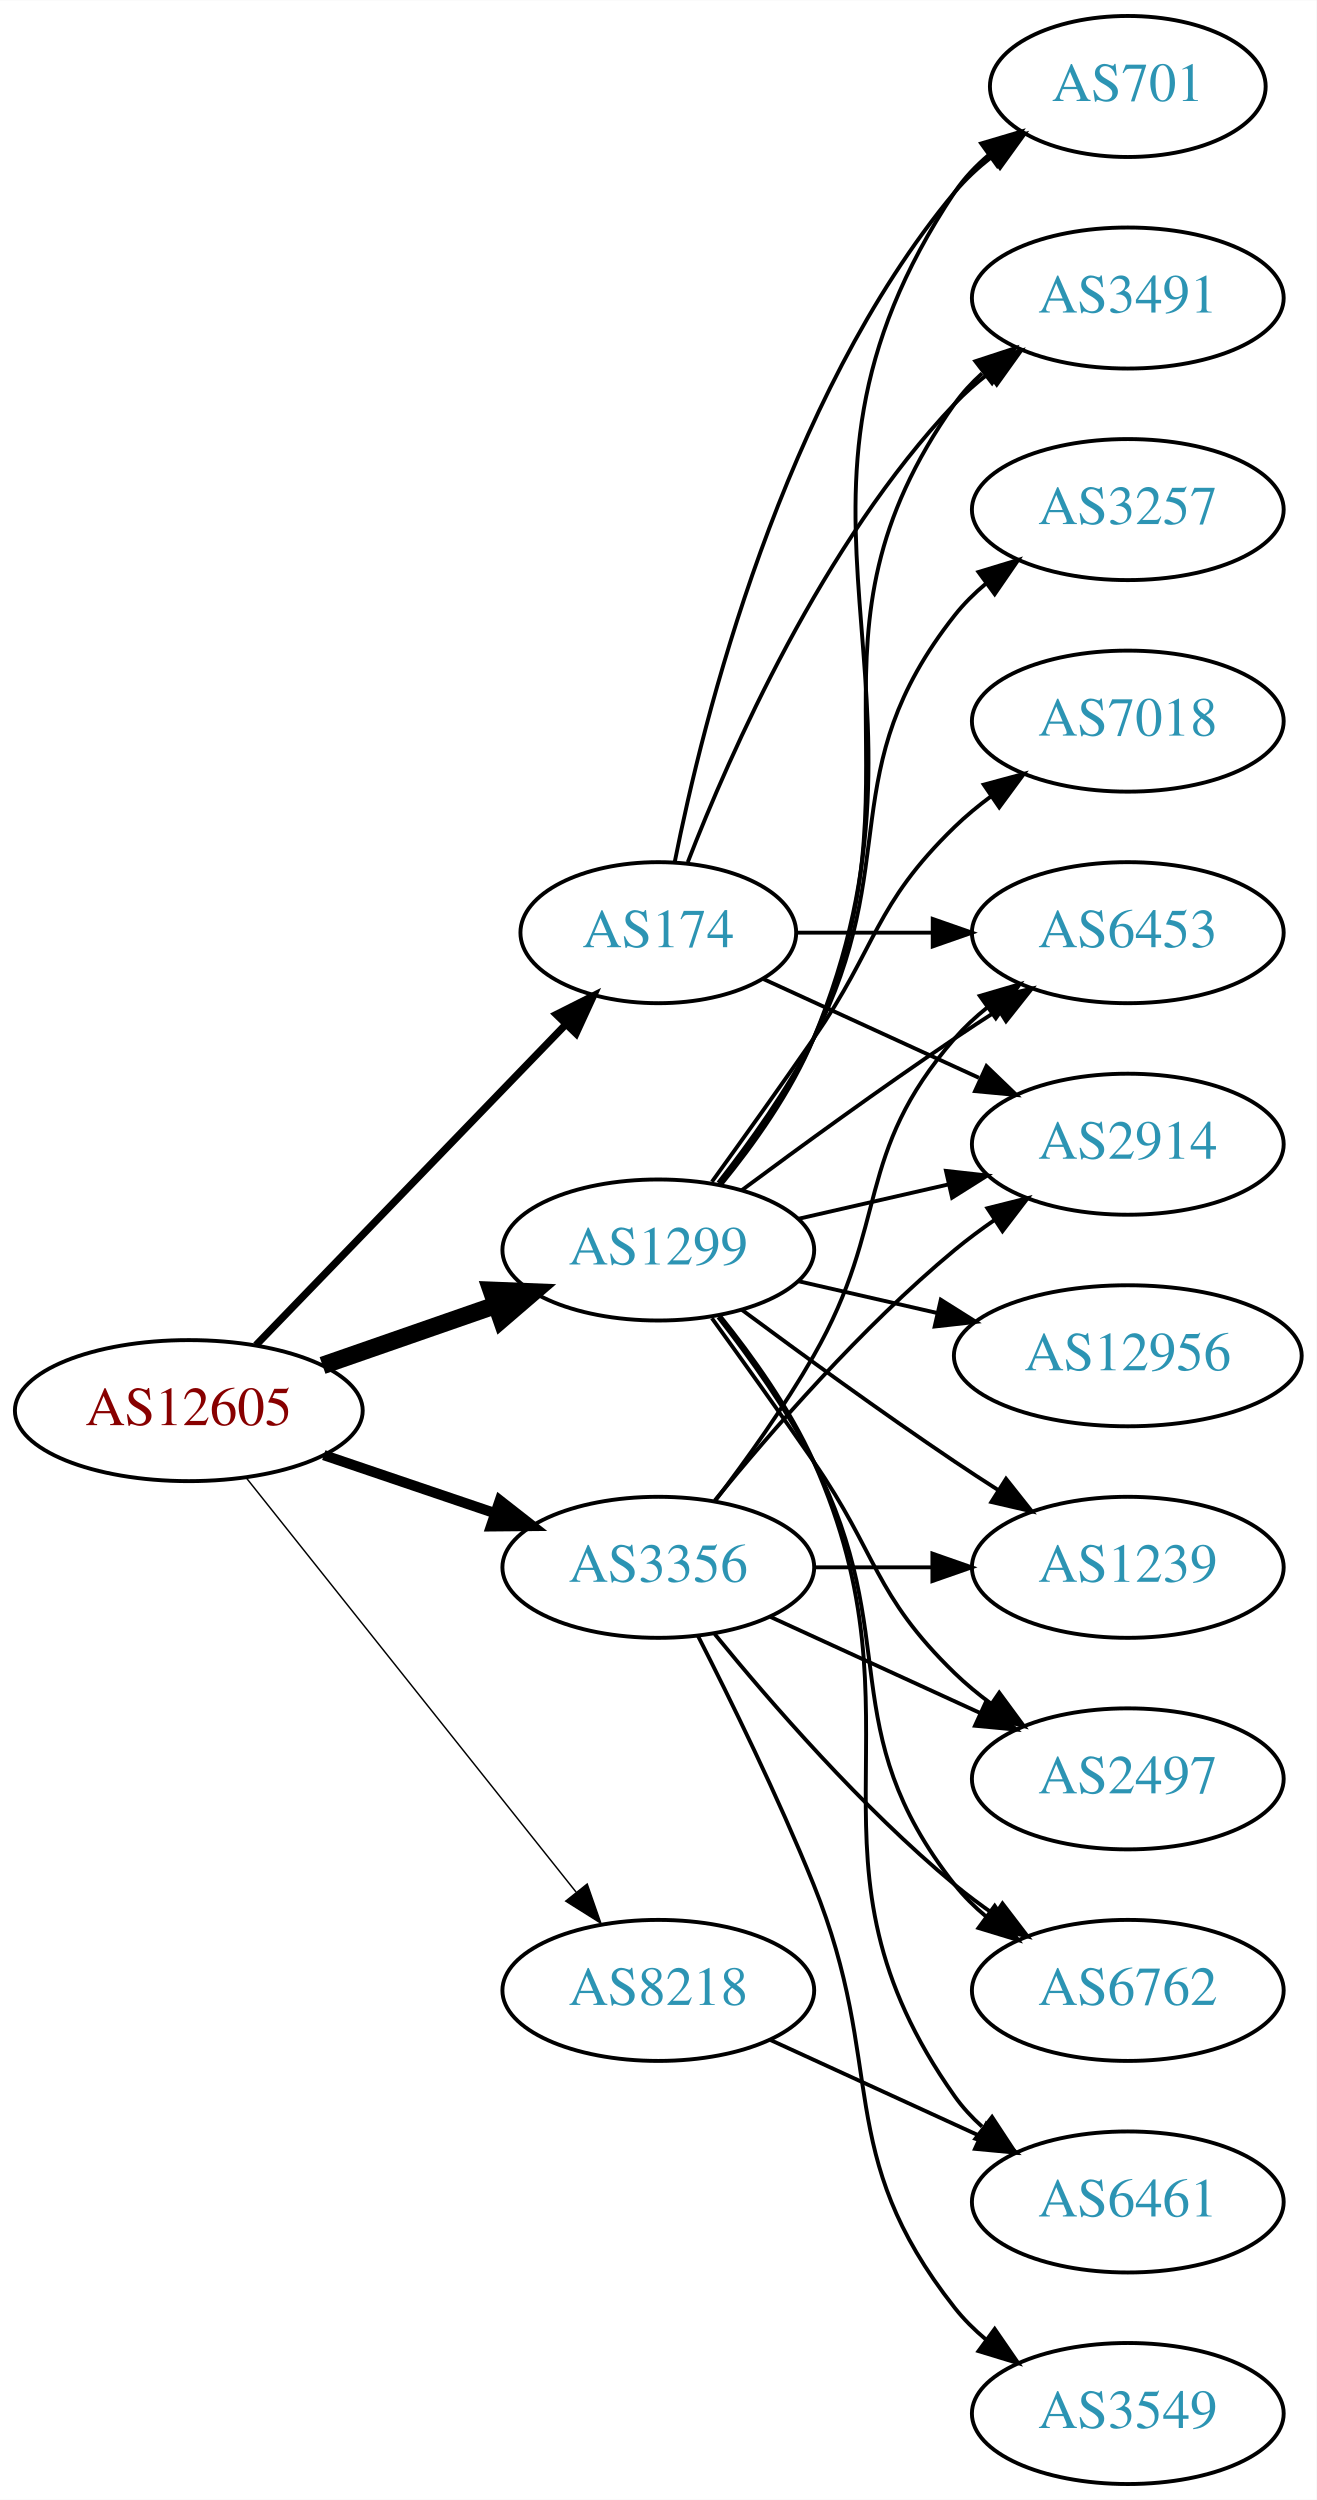
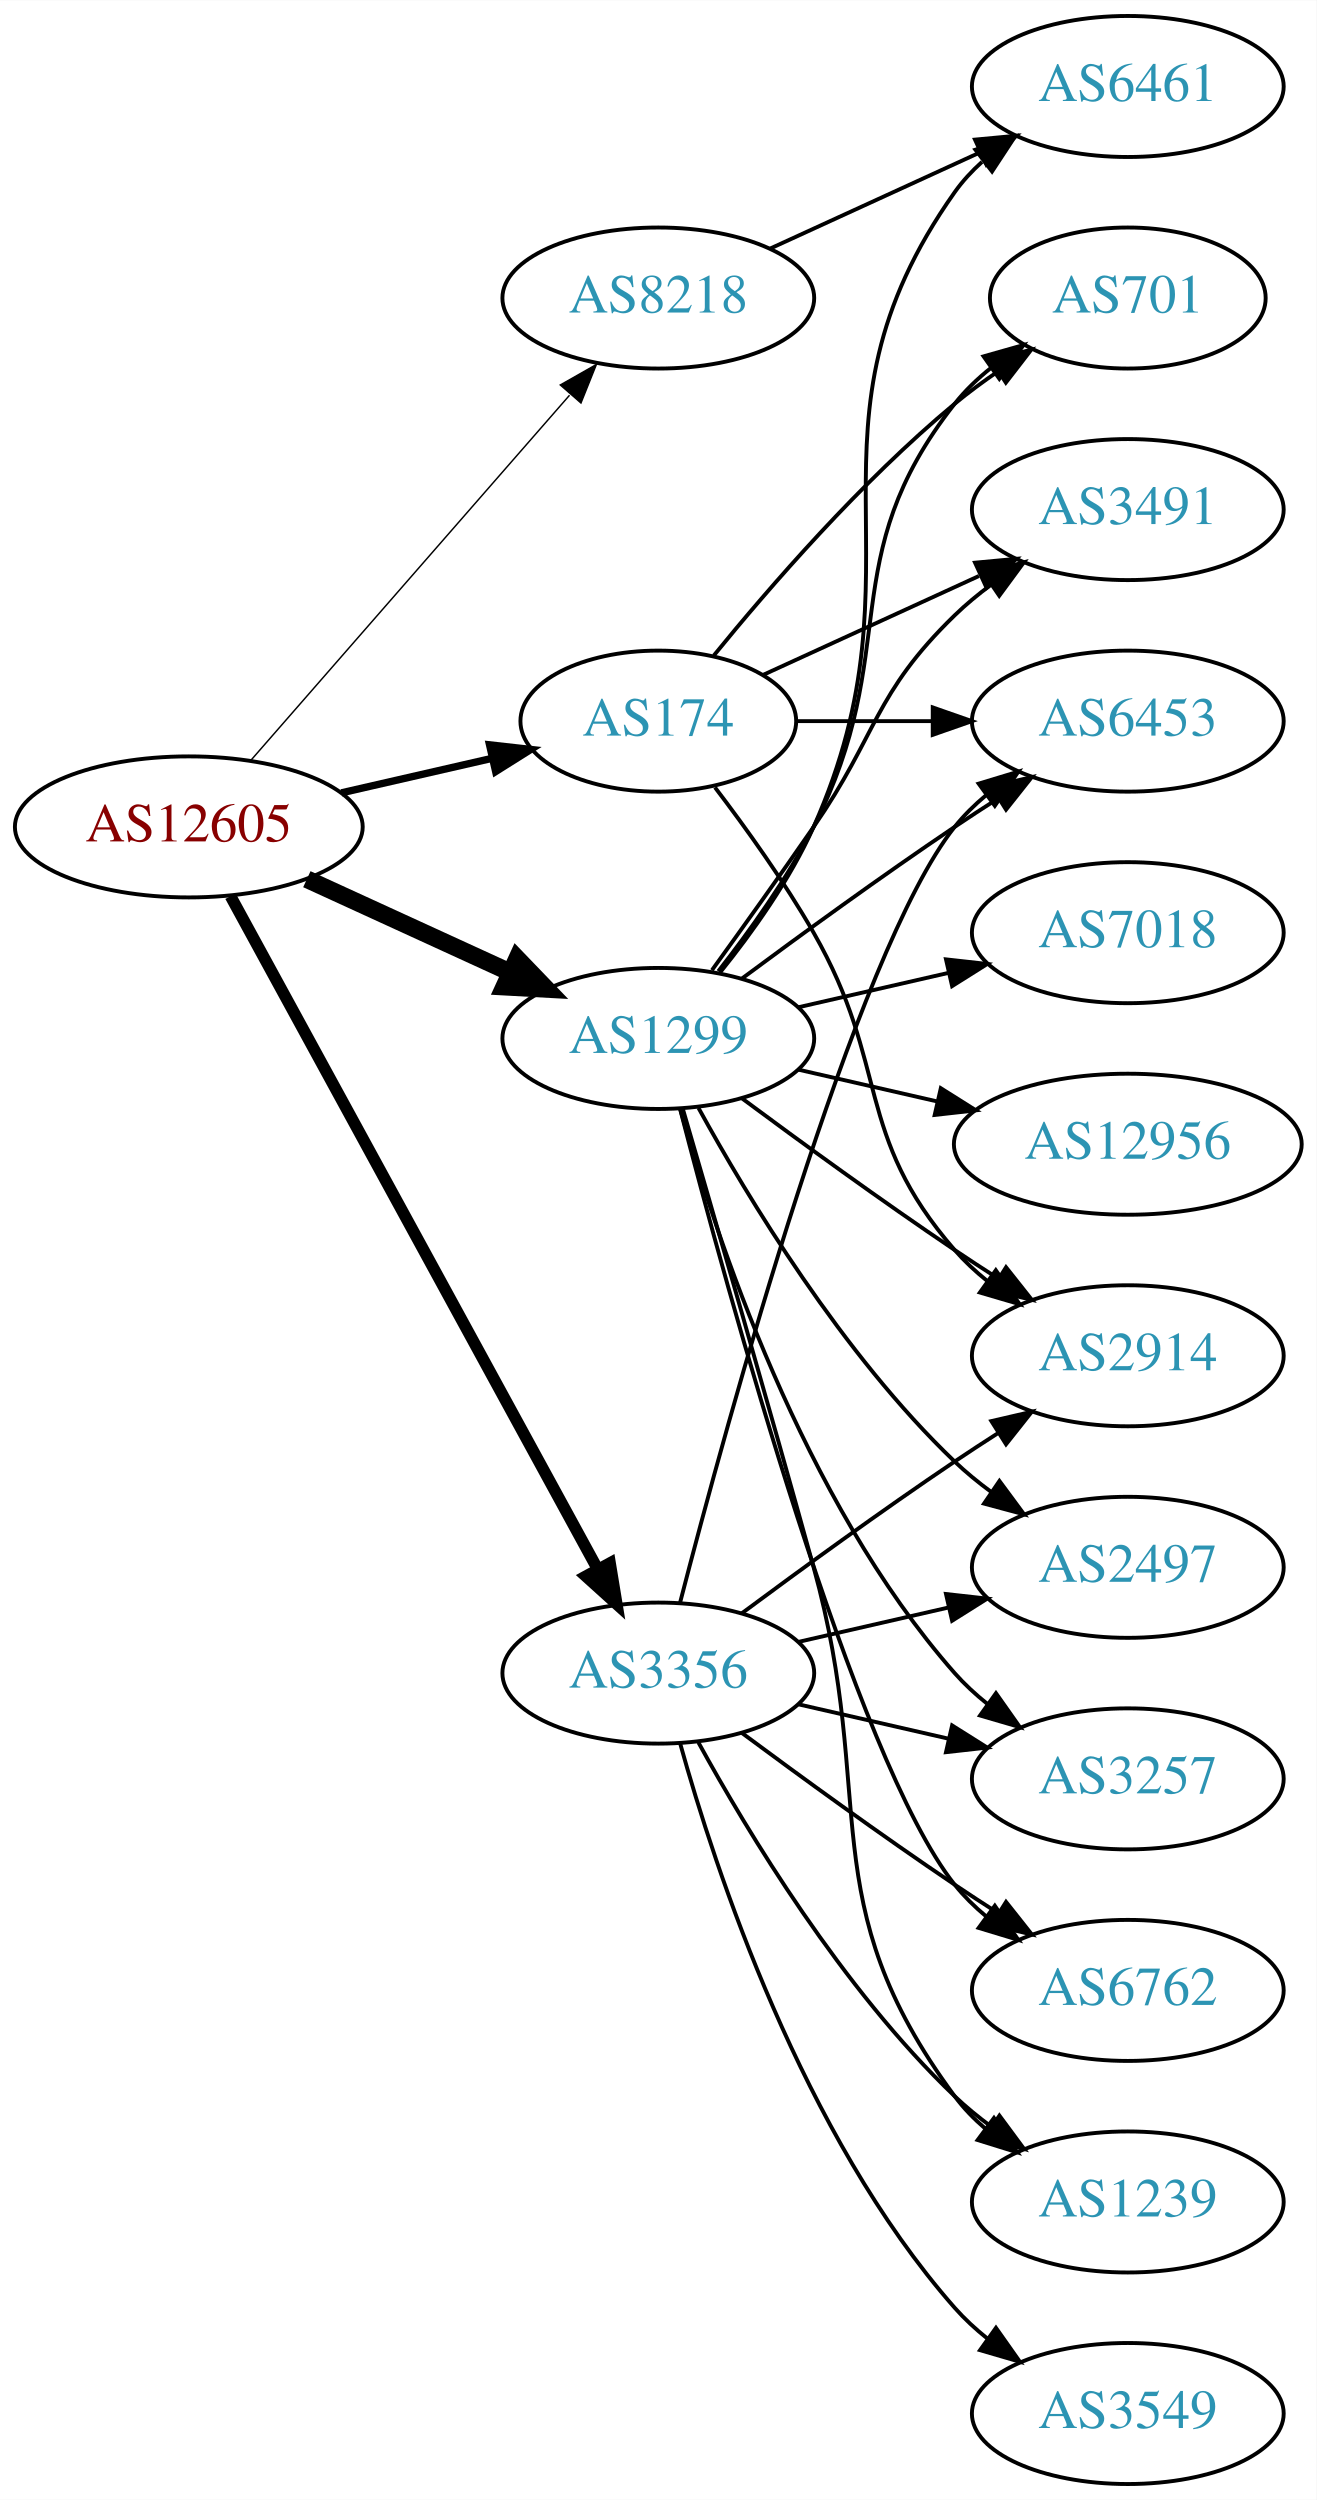
<svg xmlns="http://www.w3.org/2000/svg" xmlns:xlink="http://www.w3.org/1999/xlink" width="336pt" height="638pt" viewBox="0.00 0.00 336.08 638.00">
  <g id="graph0" class="graph" transform="scale(1 1) rotate(0) translate(4 634)">
    <polygon fill="white" stroke="none" points="-4,4 -4,-634 332.077,-634 332.077,4 -4,4" />
    <g id="node1" class="node">
      <g id="a_node1">
        <a xlink:href="/asn/12605" xlink:title="AS12605 ~ Linz, Austria [AT]">
-           <ellipse fill="#ffffff" stroke="black" cx="44.196" cy="-274" rx="44.393" ry="18" />
-           <text text-anchor="middle" x="44.196" y="-270.3" font-family="Times,serif" font-size="14.00" fill="#880000">AS12605</text>
+           <ellipse fill="#ffffff" stroke="black" cx="44.196" cy="-423" rx="44.393" ry="18" />
+           <text text-anchor="middle" x="44.196" y="-419.3" font-family="Times,serif" font-size="14.00" fill="#880000">AS12605</text>
        </a>
      </g>
    </g>
    <g id="node2" class="node">
      <g id="a_node2">
        <a xlink:href="/asn/174" xlink:title="AS174 ~ Cogent Communications [US]">
-           <ellipse fill="#ffffff" stroke="black" cx="164.039" cy="-396" rx="35.194" ry="18" />
-           <text text-anchor="middle" x="164.039" y="-392.3" font-family="Times,serif" font-size="14.00" fill="#2c94b3">AS174</text>
+           <ellipse fill="#ffffff" stroke="black" cx="164.039" cy="-450" rx="35.194" ry="18" />
+           <text text-anchor="middle" x="164.039" y="-446.3" font-family="Times,serif" font-size="14.00" fill="#2c94b3">AS174</text>
        </a>
      </g>
    </g>
    <g id="edge1" class="edge">
-       <path fill="none" stroke="black" stroke-width="1.875" d="M61.334,-290.708C81.811,-311.907 117.245,-348.59 140.413,-372.576" />
-       <polygon fill="black" stroke="black" stroke-width="1.875" points="138.005,-375.121 147.47,-379.882 143.04,-370.258 138.005,-375.121" />
+       <path fill="none" stroke="black" stroke-width="1.875" d="M83.131,-431.692C95.448,-434.514 109.172,-437.658 121.723,-440.534" />
+       <polygon fill="black" stroke="black" stroke-width="1.875" points="120.959,-443.949 131.488,-442.771 122.522,-437.126 120.959,-443.949" />
    </g>
    <g id="node3" class="node">
      <g id="a_node3">
        <a xlink:href="/asn/1299" xlink:title="AS1299 ~ Telia Carrier [EU]">
-           <ellipse fill="#ffffff" stroke="black" cx="164.039" cy="-315" rx="39.794" ry="18" />
-           <text text-anchor="middle" x="164.039" y="-311.3" font-family="Times,serif" font-size="14.00" fill="#2c94b3">AS1299</text>
+           <ellipse fill="#ffffff" stroke="black" cx="164.039" cy="-369" rx="39.794" ry="18" />
+           <text text-anchor="middle" x="164.039" y="-365.3" font-family="Times,serif" font-size="14.00" fill="#2c94b3">AS1299</text>
        </a>
      </g>
    </g>
    <g id="edge2" class="edge">
-       <path fill="none" stroke="black" stroke-width="4.5" d="M78.335,-285.53C92.053,-290.302 108.092,-295.883 122.502,-300.896" />
-       <polygon fill="black" stroke="black" stroke-width="4.5" points="121.43,-304.692 132.168,-304.26 124.018,-297.255 121.43,-304.692" />
+       <path fill="none" stroke="black" stroke-width="4.5" d="M74.326,-409.652C89.937,-402.498 109.335,-393.609 126.007,-385.97" />
+       <polygon fill="black" stroke="black" stroke-width="4.5" points="128.008,-389.384 135.459,-381.638 124.727,-382.225 128.008,-389.384" />
    </g>
    <g id="node4" class="node">
      <g id="a_node4">
        <a xlink:href="/asn/3356" xlink:title="AS3356 ~ Level 3 Parent, LLC [US]">
-           <ellipse fill="#ffffff" stroke="black" cx="164.039" cy="-234" rx="39.794" ry="18" />
-           <text text-anchor="middle" x="164.039" y="-230.3" font-family="Times,serif" font-size="14.00" fill="#2c94b3">AS3356</text>
+           <ellipse fill="#ffffff" stroke="black" cx="164.039" cy="-207" rx="39.794" ry="18" />
+           <text text-anchor="middle" x="164.039" y="-203.3" font-family="Times,serif" font-size="14.00" fill="#2c94b3">AS3356</text>
        </a>
      </g>
    </g>
    <g id="edge3" class="edge">
-       <path fill="none" stroke="black" stroke-width="2.625" d="M78.65,-262.645C92.251,-258.028 108.093,-252.651 122.354,-247.81" />
-       <polygon fill="black" stroke="black" stroke-width="2.625" points="123.583,-251.089 131.928,-244.56 121.333,-244.46 123.583,-251.089" />
+       <path fill="none" stroke="black" stroke-width="3" d="M54.84,-405.324C75.521,-367.416 124.234,-278.127 148.613,-233.441" />
+       <polygon fill="black" stroke="black" stroke-width="3" points="151.71,-235.072 153.427,-224.617 145.565,-231.72 151.71,-235.072" />
    </g>
    <g id="node5" class="node">
      <g id="a_node5">
        <a xlink:href="/asn/8218" xlink:title="AS8218 ~ legacy Neotelecoms [FR]">
-           <ellipse fill="#ffffff" stroke="black" cx="164.039" cy="-126" rx="39.794" ry="18" />
-           <text text-anchor="middle" x="164.039" y="-122.3" font-family="Times,serif" font-size="14.00" fill="#2c94b3">AS8218</text>
+           <ellipse fill="#ffffff" stroke="black" cx="164.039" cy="-558" rx="39.794" ry="18" />
+           <text text-anchor="middle" x="164.039" y="-554.3" font-family="Times,serif" font-size="14.00" fill="#2c94b3">AS8218</text>
        </a>
      </g>
    </g>
    <g id="edge4" class="edge">
-       <path fill="none" stroke="black" stroke-width="0.375" d="M58.945,-256.733C79.7,-230.666 119.146,-181.126 143.07,-151.079" />
-       <polygon fill="black" stroke="black" stroke-width="0.375" points="145.887,-153.16 149.378,-143.157 140.41,-148.8 145.887,-153.16" />
+       <path fill="none" stroke="black" stroke-width="0.375" d="M60.121,-440.098C80.663,-463.631 117.782,-506.155 141.379,-533.187" />
+       <polygon fill="black" stroke="black" stroke-width="0.375" points="139.022,-535.809 148.235,-541.041 144.296,-531.206 139.022,-535.809" />
    </g>
    <g id="node6" class="node">
      <g id="a_node6">
-         <a xlink:href="/asn/6453" xlink:title="AS6453 ~ TATA COMMUNICATIONS (AMERICA) INC [US]">
-           <ellipse fill="#ffffff" stroke="black" cx="283.881" cy="-396" rx="39.794" ry="18" />
-           <text text-anchor="middle" x="283.881" y="-392.3" font-family="Times,serif" font-size="14.00" fill="#2c94b3">AS6453</text>
+         <a xlink:href="/asn/2914" xlink:title="AS2914 ~ NTT America, Inc. [US]">
+           <ellipse fill="#ffffff" stroke="black" cx="283.881" cy="-288" rx="39.794" ry="18" />
+           <text text-anchor="middle" x="283.881" y="-284.3" font-family="Times,serif" font-size="14.00" fill="#2c94b3">AS2914</text>
        </a>
      </g>
    </g>
    <g id="edge5" class="edge">
-       <path fill="none" stroke="black" d="M199.44,-396C210.264,-396 222.432,-396 234.059,-396" />
-       <polygon fill="black" stroke="black" points="234.09,-399.5 244.09,-396 234.09,-392.5 234.09,-399.5" />
+       <path fill="none" stroke="black" d="M178.5,-433.087C186.393,-422.73 196.242,-409.008 203.685,-396 223.25,-361.806 213.851,-344.742 239.685,-315 242.15,-312.162 244.987,-309.523 248.004,-307.094" />
+       <polygon fill="black" stroke="black" points="250.191,-309.833 256.282,-301.164 246.115,-304.142 250.191,-309.833" />
    </g>
    <g id="node7" class="node">
      <g id="a_node7">
        <a xlink:href="/asn/701" xlink:title="AS701 ~ UUNET [US]">
-           <ellipse fill="#ffffff" stroke="black" cx="283.881" cy="-612" rx="35.194" ry="18" />
-           <text text-anchor="middle" x="283.881" y="-608.3" font-family="Times,serif" font-size="14.00" fill="#2c94b3">AS701</text>
+           <ellipse fill="#ffffff" stroke="black" cx="283.881" cy="-558" rx="35.194" ry="18" />
+           <text text-anchor="middle" x="283.881" y="-554.3" font-family="Times,serif" font-size="14.00" fill="#2c94b3">AS701</text>
        </a>
      </g>
    </g>
    <g id="edge6" class="edge">
-       <path fill="none" stroke="black" d="M168.237,-414.073C175.401,-450.141 195.675,-532.125 239.685,-585 242.422,-588.288 245.667,-591.298 249.13,-594.017" />
-       <polygon fill="black" stroke="black" points="247.265,-596.983 257.471,-599.827 251.267,-591.239 247.265,-596.983" />
+       <path fill="none" stroke="black" d="M178.196,-466.743C192.281,-484.039 215.84,-511.223 239.685,-531 243.148,-533.872 246.941,-536.669 250.795,-539.308" />
+       <polygon fill="black" stroke="black" points="248.938,-542.275 259.228,-544.797 252.757,-536.408 248.938,-542.275" />
    </g>
    <g id="node8" class="node">
      <g id="a_node8">
-         <a xlink:href="/asn/3491" xlink:title="AS3491 ~ PCCW Global, Inc. [US]">
-           <ellipse fill="#ffffff" stroke="black" cx="283.881" cy="-558" rx="39.794" ry="18" />
-           <text text-anchor="middle" x="283.881" y="-554.3" font-family="Times,serif" font-size="14.00" fill="#2c94b3">AS3491</text>
+         <a xlink:href="/asn/6453" xlink:title="AS6453 ~ TATA COMMUNICATIONS (AMERICA) INC [US]">
+           <ellipse fill="#ffffff" stroke="black" cx="283.881" cy="-450" rx="39.794" ry="18" />
+           <text text-anchor="middle" x="283.881" y="-446.3" font-family="Times,serif" font-size="14.00" fill="#2c94b3">AS6453</text>
        </a>
      </g>
    </g>
    <g id="edge7" class="edge">
-       <path fill="none" stroke="black" d="M171.562,-413.994C182.312,-441.728 205.969,-495.429 239.685,-531 242.271,-533.728 245.188,-536.294 248.257,-538.677" />
-       <polygon fill="black" stroke="black" points="246.411,-541.658 256.605,-544.543 250.435,-535.93 246.411,-541.658" />
+       <path fill="none" stroke="black" d="M199.44,-450C210.264,-450 222.432,-450 234.059,-450" />
+       <polygon fill="black" stroke="black" points="234.09,-453.5 244.09,-450 234.09,-446.5 234.09,-453.5" />
    </g>
    <g id="node9" class="node">
      <g id="a_node9">
-         <a xlink:href="/asn/2914" xlink:title="AS2914 ~ NTT America, Inc. [US]">
-           <ellipse fill="#ffffff" stroke="black" cx="283.881" cy="-342" rx="39.794" ry="18" />
-           <text text-anchor="middle" x="283.881" y="-338.3" font-family="Times,serif" font-size="14.00" fill="#2c94b3">AS2914</text>
+         <a xlink:href="/asn/3491" xlink:title="AS3491 ~ PCCW Global, Inc. [US]">
+           <ellipse fill="#ffffff" stroke="black" cx="283.881" cy="-504" rx="39.794" ry="18" />
+           <text text-anchor="middle" x="283.881" y="-500.3" font-family="Times,serif" font-size="14.00" fill="#2c94b3">AS3491</text>
        </a>
      </g>
    </g>
    <g id="edge8" class="edge">
-       <path fill="none" stroke="black" d="M190.9,-384.149C207.02,-376.762 228.023,-367.138 245.888,-358.952" />
-       <polygon fill="black" stroke="black" points="247.806,-361.923 255.439,-354.575 244.89,-355.559 247.806,-361.923" />
-     </g>
-     <g id="edge17" class="edge">
-       <path fill="none" stroke="black" d="M185.369,-330.277C200.231,-341.304 220.976,-356.407 239.685,-369 243.234,-371.389 246.984,-373.839 250.733,-376.242" />
-       <polygon fill="black" stroke="black" points="249.059,-379.325 259.381,-381.712 252.801,-373.409 249.059,-379.325" />
+       <path fill="none" stroke="black" d="M190.9,-461.851C207.02,-469.238 228.023,-478.862 245.888,-487.048" />
+       <polygon fill="black" stroke="black" points="244.89,-490.441 255.439,-491.425 247.806,-484.077 244.89,-490.441" />
+     </g>
+     <g id="edge10" class="edge">
+       <path fill="none" stroke="black" d="M185.369,-353.723C200.231,-342.696 220.976,-327.593 239.685,-315 243.234,-312.611 246.984,-310.161 250.733,-307.758" />
+       <polygon fill="black" stroke="black" points="252.801,-310.591 259.381,-302.288 249.059,-304.675 252.801,-310.591" />
    </g>
    <g id="edge19" class="edge">
-       <path fill="none" stroke="black" d="M180.122,-331.777C188.37,-341.869 198.032,-355.369 203.685,-369 240.971,-458.899 185.647,-504.056 239.685,-585 242.061,-588.558 245.081,-591.736 248.417,-594.549" />
-       <polygon fill="black" stroke="black" points="246.462,-597.455 256.621,-600.462 250.555,-591.776 246.462,-597.455" />
-     </g>
-     <g id="edge16" class="edge">
-       <path fill="none" stroke="black" d="M179.85,-331.894C188.007,-342.025 197.669,-355.525 203.685,-369 233.755,-436.349 197.106,-470.775 239.685,-531 241.676,-533.816 244.063,-536.401 246.679,-538.76" />
-       <polygon fill="black" stroke="black" points="244.978,-541.865 255.048,-545.162 249.232,-536.306 244.978,-541.865" />
-     </g>
-     <g id="edge11" class="edge">
-       <path fill="none" stroke="black" d="M199.758,-322.955C211.758,-325.704 225.379,-328.825 238.071,-331.733" />
-       <polygon fill="black" stroke="black" points="237.474,-335.187 248.003,-334.009 239.037,-328.364 237.474,-335.187" />
+       <path fill="none" stroke="black" d="M179.335,-386.14C187.321,-396.353 196.983,-409.853 203.685,-423 226.665,-468.077 208.386,-491.246 239.685,-531 242.332,-534.361 245.52,-537.417 248.952,-540.161" />
+       <polygon fill="black" stroke="black" points="247.065,-543.113 257.259,-546 251.09,-537.386 247.065,-543.113" />
+     </g>
+     <g id="edge13" class="edge">
+       <path fill="none" stroke="black" d="M185.369,-384.277C200.231,-395.304 220.976,-410.407 239.685,-423 243.234,-425.389 246.984,-427.839 250.733,-430.242" />
+       <polygon fill="black" stroke="black" points="249.059,-433.325 259.381,-435.712 252.801,-427.409 249.059,-433.325" />
+     </g>
+     <g id="edge18" class="edge">
+       <path fill="none" stroke="black" d="M177.718,-386.406C185.333,-396.937 195.166,-410.67 203.685,-423 220.081,-446.731 218.992,-456.906 239.685,-477 242.53,-479.763 245.704,-482.386 249.004,-484.834" />
+       <polygon fill="black" stroke="black" points="247.121,-487.786 257.352,-490.538 251.07,-482.006 247.121,-487.786" />
    </g>
    <g id="node10" class="node">
      <g id="a_node10">
-         <a xlink:href="/asn/3257" xlink:title="AS3257 ~ GTT [DE]">
-           <ellipse fill="#ffffff" stroke="black" cx="283.881" cy="-504" rx="39.794" ry="18" />
-           <text text-anchor="middle" x="283.881" y="-500.3" font-family="Times,serif" font-size="14.00" fill="#2c94b3">AS3257</text>
+         <a xlink:href="/asn/6461" xlink:title="AS6461 ~ Zayo Bandwidth [US]">
+           <ellipse fill="#ffffff" stroke="black" cx="283.881" cy="-612" rx="39.794" ry="18" />
+           <text text-anchor="middle" x="283.881" y="-608.3" font-family="Times,serif" font-size="14.00" fill="#2c94b3">AS6461</text>
        </a>
      </g>
    </g>
    <g id="edge9" class="edge">
-       <path fill="none" stroke="black" d="M179.335,-332.14C187.321,-342.353 196.983,-355.853 203.685,-369 226.665,-414.077 208.386,-437.246 239.685,-477 242.01,-479.953 244.754,-482.67 247.713,-485.147" />
-       <polygon fill="black" stroke="black" points="245.772,-488.064 255.91,-491.145 249.906,-482.415 245.772,-488.064" />
+       <path fill="none" stroke="black" d="M179.85,-385.894C188.007,-396.025 197.669,-409.525 203.685,-423 233.755,-490.349 197.106,-524.775 239.685,-585 241.676,-587.816 244.063,-590.401 246.679,-592.76" />
+       <polygon fill="black" stroke="black" points="244.978,-595.865 255.048,-599.162 249.232,-590.306 244.978,-595.865" />
    </g>
    <g id="node11" class="node">
      <g id="a_node11">
        <a xlink:href="/asn/7018" xlink:title="AS7018 ~ AT&amp;T Services, Inc. [US]">
-           <ellipse fill="#ffffff" stroke="black" cx="283.881" cy="-450" rx="39.794" ry="18" />
-           <text text-anchor="middle" x="283.881" y="-446.3" font-family="Times,serif" font-size="14.00" fill="#2c94b3">AS7018</text>
-         </a>
-       </g>
-     </g>
-     <g id="edge10" class="edge">
-       <path fill="none" stroke="black" d="M177.718,-332.406C185.333,-342.937 195.166,-356.67 203.685,-369 220.081,-392.731 218.992,-402.906 239.685,-423 242.53,-425.763 245.704,-428.386 249.004,-430.834" />
-       <polygon fill="black" stroke="black" points="247.121,-433.786 257.352,-436.538 251.07,-428.006 247.121,-433.786" />
+           <ellipse fill="#ffffff" stroke="black" cx="283.881" cy="-396" rx="39.794" ry="18" />
+           <text text-anchor="middle" x="283.881" y="-392.3" font-family="Times,serif" font-size="14.00" fill="#2c94b3">AS7018</text>
+         </a>
+       </g>
+     </g>
+     <g id="edge11" class="edge">
+       <path fill="none" stroke="black" d="M199.758,-376.955C211.758,-379.704 225.379,-382.825 238.071,-385.733" />
+       <polygon fill="black" stroke="black" points="237.474,-389.187 248.003,-388.009 239.037,-382.364 237.474,-389.187" />
    </g>
    <g id="node12" class="node">
      <g id="a_node12">
        <a xlink:href="/asn/1239" xlink:title="AS1239 ~ Sprint [US]">
-           <ellipse fill="#ffffff" stroke="black" cx="283.881" cy="-234" rx="39.794" ry="18" />
-           <text text-anchor="middle" x="283.881" y="-230.3" font-family="Times,serif" font-size="14.00" fill="#2c94b3">AS1239</text>
+           <ellipse fill="#ffffff" stroke="black" cx="283.881" cy="-72" rx="39.794" ry="18" />
+           <text text-anchor="middle" x="283.881" y="-68.3" font-family="Times,serif" font-size="14.00" fill="#2c94b3">AS1239</text>
        </a>
      </g>
    </g>
    <g id="edge12" class="edge">
-       <path fill="none" stroke="black" d="M185.369,-299.723C200.231,-288.696 220.976,-273.593 239.685,-261 243.234,-258.611 246.984,-256.161 250.733,-253.758" />
-       <polygon fill="black" stroke="black" points="252.801,-256.591 259.381,-248.288 249.059,-250.675 252.801,-256.591" />
+       <path fill="none" stroke="black" d="M170.269,-351.123C177.796,-325.305 192.058,-276.061 203.685,-234 220.231,-174.148 202.782,-148.941 239.685,-99 241.919,-95.977 244.601,-93.214 247.522,-90.707" />
+       <polygon fill="black" stroke="black" points="249.717,-93.437 255.666,-84.669 245.548,-87.814 249.717,-93.437" />
    </g>
    <g id="node13" class="node">
      <g id="a_node13">
-         <a xlink:href="/asn/6461" xlink:title="AS6461 ~ Zayo Bandwidth [US]">
-           <ellipse fill="#ffffff" stroke="black" cx="283.881" cy="-72" rx="39.794" ry="18" />
-           <text text-anchor="middle" x="283.881" y="-68.3" font-family="Times,serif" font-size="14.00" fill="#2c94b3">AS6461</text>
-         </a>
-       </g>
-     </g>
-     <g id="edge13" class="edge">
-       <path fill="none" stroke="black" d="M179.85,-298.106C188.007,-287.975 197.669,-274.475 203.685,-261 233.755,-193.651 197.106,-159.225 239.685,-99 241.676,-96.184 244.063,-93.599 246.679,-91.24" />
-       <polygon fill="black" stroke="black" points="249.232,-93.694 255.048,-84.838 244.978,-88.135 249.232,-93.694" />
+         <a xlink:href="/asn/2497" xlink:title="AS2497 ~ Internet Initiative Japan Inc. [JP]">
+           <ellipse fill="#ffffff" stroke="black" cx="283.881" cy="-234" rx="39.794" ry="18" />
+           <text text-anchor="middle" x="283.881" y="-230.3" font-family="Times,serif" font-size="14.00" fill="#2c94b3">AS2497</text>
+         </a>
+       </g>
+     </g>
+     <g id="edge14" class="edge">
+       <path fill="none" stroke="black" d="M174.28,-351.287C186.825,-328.439 211.002,-288.389 239.685,-261 242.553,-258.261 245.742,-255.653 249.051,-253.215" />
+       <polygon fill="black" stroke="black" points="251.114,-256.044 257.411,-247.523 247.175,-250.258 251.114,-256.044" />
    </g>
    <g id="node14" class="node">
      <g id="a_node14">
-         <a xlink:href="/asn/12956" xlink:title="AS12956 ~ TELXIUS [ES]">
-           <ellipse fill="#ffffff" stroke="black" cx="283.881" cy="-288" rx="44.393" ry="18" />
-           <text text-anchor="middle" x="283.881" y="-284.3" font-family="Times,serif" font-size="14.00" fill="#2c94b3">AS12956</text>
-         </a>
-       </g>
-     </g>
-     <g id="edge14" class="edge">
-       <path fill="none" stroke="black" d="M199.758,-307.045C210.896,-304.493 223.432,-301.621 235.325,-298.896" />
-       <polygon fill="black" stroke="black" points="236.153,-302.297 245.119,-296.652 234.59,-295.474 236.153,-302.297" />
+         <a xlink:href="/asn/3257" xlink:title="AS3257 ~ GTT [DE]">
+           <ellipse fill="#ffffff" stroke="black" cx="283.881" cy="-180" rx="39.794" ry="18" />
+           <text text-anchor="middle" x="283.881" y="-176.3" font-family="Times,serif" font-size="14.00" fill="#2c94b3">AS3257</text>
+         </a>
+       </g>
+     </g>
+     <g id="edge15" class="edge">
+       <path fill="none" stroke="black" d="M169.612,-351.054C178.517,-319.005 200.801,-251.158 239.685,-207 242.169,-204.179 245.019,-201.551 248.044,-199.129" />
+       <polygon fill="black" stroke="black" points="250.23,-201.869 256.334,-193.209 246.162,-196.172 250.23,-201.869" />
    </g>
    <g id="node15" class="node">
      <g id="a_node15">
-         <a xlink:href="/asn/2497" xlink:title="AS2497 ~ Internet Initiative Japan Inc. [JP]">
-           <ellipse fill="#ffffff" stroke="black" cx="283.881" cy="-180" rx="39.794" ry="18" />
-           <text text-anchor="middle" x="283.881" y="-176.3" font-family="Times,serif" font-size="14.00" fill="#2c94b3">AS2497</text>
-         </a>
-       </g>
-     </g>
-     <g id="edge15" class="edge">
-       <path fill="none" stroke="black" d="M177.718,-297.594C185.333,-287.063 195.166,-273.33 203.685,-261 220.081,-237.269 218.992,-227.094 239.685,-207 242.53,-204.237 245.704,-201.614 249.004,-199.166" />
-       <polygon fill="black" stroke="black" points="251.07,-201.994 257.352,-193.462 247.121,-196.214 251.07,-201.994" />
+         <a xlink:href="/asn/12956" xlink:title="AS12956 ~ TELXIUS [ES]">
+           <ellipse fill="#ffffff" stroke="black" cx="283.881" cy="-342" rx="44.393" ry="18" />
+           <text text-anchor="middle" x="283.881" y="-338.3" font-family="Times,serif" font-size="14.00" fill="#2c94b3">AS12956</text>
+         </a>
+       </g>
+     </g>
+     <g id="edge16" class="edge">
+       <path fill="none" stroke="black" d="M199.758,-361.045C210.896,-358.493 223.432,-355.621 235.325,-352.896" />
+       <polygon fill="black" stroke="black" points="236.153,-356.297 245.119,-350.652 234.59,-349.474 236.153,-356.297" />
    </g>
    <g id="node16" class="node">
      <g id="a_node16">
        <a xlink:href="/asn/6762" xlink:title="AS6762 ~ TELECOM ITALIA SPARKLE S.p.A. [IT]">
          <ellipse fill="#ffffff" stroke="black" cx="283.881" cy="-126" rx="39.794" ry="18" />
          <text text-anchor="middle" x="283.881" y="-122.3" font-family="Times,serif" font-size="14.00" fill="#2c94b3">AS6762</text>
        </a>
      </g>
    </g>
-     <g id="edge18" class="edge">
-       <path fill="none" stroke="black" d="M179.335,-297.86C187.321,-287.647 196.983,-274.147 203.685,-261 226.665,-215.923 208.386,-192.754 239.685,-153 242.01,-150.047 244.754,-147.33 247.713,-144.853" />
-       <polygon fill="black" stroke="black" points="249.906,-147.585 255.91,-138.855 245.772,-141.936 249.906,-147.585" />
+     <g id="edge17" class="edge">
+       <path fill="none" stroke="black" d="M169.556,-351.158C181.406,-305.353 214.229,-184.97 239.685,-153 242.026,-150.06 244.781,-147.351 247.747,-144.879" />
+       <polygon fill="black" stroke="black" points="249.939,-147.612 255.953,-138.89 245.812,-141.958 249.939,-147.612" />
+     </g>
+     <g id="edge22" class="edge">
+       <path fill="none" stroke="black" d="M185.369,-222.277C200.231,-233.304 220.976,-248.407 239.685,-261 243.234,-263.389 246.984,-265.839 250.733,-268.242" />
+       <polygon fill="black" stroke="black" points="249.059,-271.325 259.381,-273.712 252.801,-265.409 249.059,-271.325" />
    </g>
    <g id="edge24" class="edge">
-       <path fill="none" stroke="black" d="M178.5,-250.913C186.393,-261.27 196.242,-274.992 203.685,-288 223.25,-322.194 213.851,-339.258 239.685,-369 242.15,-371.838 244.987,-374.477 248.004,-376.906" />
-       <polygon fill="black" stroke="black" points="246.115,-379.858 256.282,-382.836 250.191,-374.167 246.115,-379.858" />
+       <path fill="none" stroke="black" d="M169.556,-224.842C181.406,-270.647 214.229,-391.03 239.685,-423 242.026,-425.94 244.781,-428.649 247.747,-431.121" />
+       <polygon fill="black" stroke="black" points="245.812,-434.042 255.953,-437.11 249.939,-428.388 245.812,-434.042" />
+     </g>
+     <g id="edge26" class="edge">
+       <path fill="none" stroke="black" d="M174.28,-189.287C186.825,-166.439 211.002,-126.389 239.685,-99 242.553,-96.261 245.742,-93.653 249.051,-91.215" />
+       <polygon fill="black" stroke="black" points="251.114,-94.044 257.411,-85.523 247.175,-88.258 251.114,-94.044" />
    </g>
    <g id="edge23" class="edge">
-       <path fill="none" stroke="black" d="M178.458,-251.065C192.572,-268.375 215.987,-295.345 239.685,-315 242.901,-317.668 246.402,-320.27 249.972,-322.741" />
-       <polygon fill="black" stroke="black" points="248.05,-325.666 258.329,-328.236 251.896,-319.817 248.05,-325.666" />
+       <path fill="none" stroke="black" d="M199.758,-214.955C211.758,-217.704 225.379,-220.825 238.071,-223.733" />
+       <polygon fill="black" stroke="black" points="237.474,-227.187 248.003,-226.009 239.037,-220.364 237.474,-227.187" />
    </g>
    <g id="edge25" class="edge">
-       <path fill="none" stroke="black" d="M203.951,-234C213.505,-234 223.854,-234 233.817,-234" />
-       <polygon fill="black" stroke="black" points="234.009,-237.5 244.009,-234 234.009,-230.5 234.009,-237.5" />
+       <path fill="none" stroke="black" d="M199.758,-199.045C211.758,-196.296 225.379,-193.175 238.071,-190.267" />
+       <polygon fill="black" stroke="black" points="239.037,-193.636 248.003,-187.991 237.474,-186.813 239.037,-193.636" />
    </g>
    <g id="edge20" class="edge">
-       <path fill="none" stroke="black" d="M192.667,-221.339C208.624,-214.027 228.895,-204.739 246.178,-196.819" />
-       <polygon fill="black" stroke="black" points="247.793,-199.929 255.425,-192.581 244.876,-193.565 247.793,-199.929" />
-     </g>
-     <g id="edge22" class="edge">
-       <path fill="none" stroke="black" d="M178.458,-216.935C192.572,-199.625 215.987,-172.655 239.685,-153 242.901,-150.332 246.402,-147.73 249.972,-145.259" />
-       <polygon fill="black" stroke="black" points="251.896,-148.183 258.329,-139.764 248.05,-142.334 251.896,-148.183" />
+       <path fill="none" stroke="black" d="M185.369,-191.723C200.231,-180.696 220.976,-165.593 239.685,-153 243.234,-150.611 246.984,-148.161 250.733,-145.758" />
+       <polygon fill="black" stroke="black" points="252.801,-148.591 259.381,-140.288 249.059,-142.675 252.801,-148.591" />
    </g>
    <g id="node17" class="node">
      <g id="a_node17">
        <a xlink:href="/asn/3549" xlink:title="AS3549 ~ Level 3 Parent, LLC [US]">
          <ellipse fill="#ffffff" stroke="black" cx="283.881" cy="-18" rx="39.794" ry="18" />
          <text text-anchor="middle" x="283.881" y="-14.3" font-family="Times,serif" font-size="14.00" fill="#2c94b3">AS3549</text>
        </a>
      </g>
    </g>
    <g id="edge21" class="edge">
-       <path fill="none" stroke="black" d="M174.119,-216.583C182.388,-200.366 194.65,-175.397 203.685,-153 222.615,-106.078 208.386,-84.754 239.685,-45 242.01,-42.047 244.754,-39.33 247.713,-36.853" />
-       <polygon fill="black" stroke="black" points="249.906,-39.585 255.91,-30.855 245.772,-33.936 249.906,-39.585" />
-     </g>
-     <g id="edge26" class="edge">
-       <path fill="none" stroke="black" d="M192.667,-113.339C208.624,-106.027 228.895,-96.739 246.178,-88.819" />
-       <polygon fill="black" stroke="black" points="247.793,-91.929 255.425,-84.581 244.876,-85.565 247.793,-91.929" />
+       <path fill="none" stroke="black" d="M169.612,-189.054C178.517,-157.005 200.801,-89.158 239.685,-45 242.169,-42.179 245.019,-39.551 248.044,-37.129" />
+       <polygon fill="black" stroke="black" points="250.23,-39.869 256.334,-31.209 246.162,-34.172 250.23,-39.869" />
+     </g>
+     <g id="edge27" class="edge">
+       <path fill="none" stroke="black" d="M192.667,-570.661C208.624,-577.973 228.895,-587.261 246.178,-595.181" />
+       <polygon fill="black" stroke="black" points="244.876,-598.435 255.425,-599.419 247.793,-592.071 244.876,-598.435" />
    </g>
  </g>
</svg>
